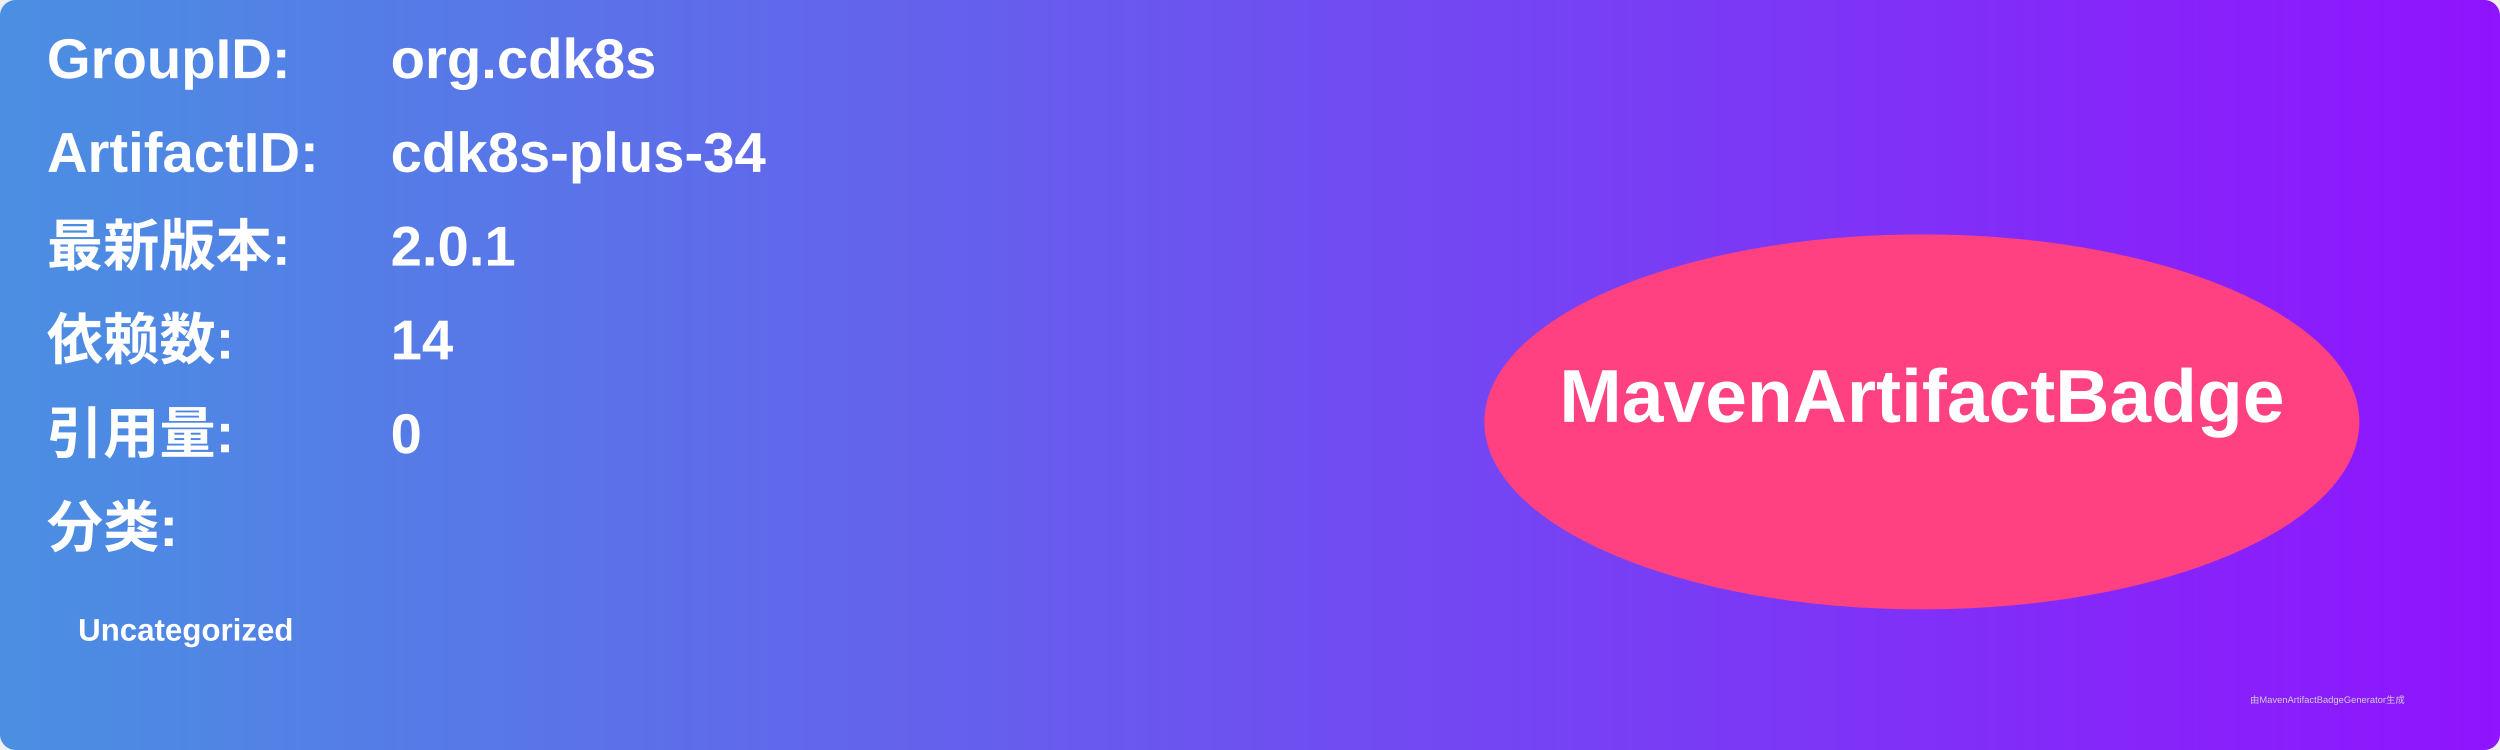
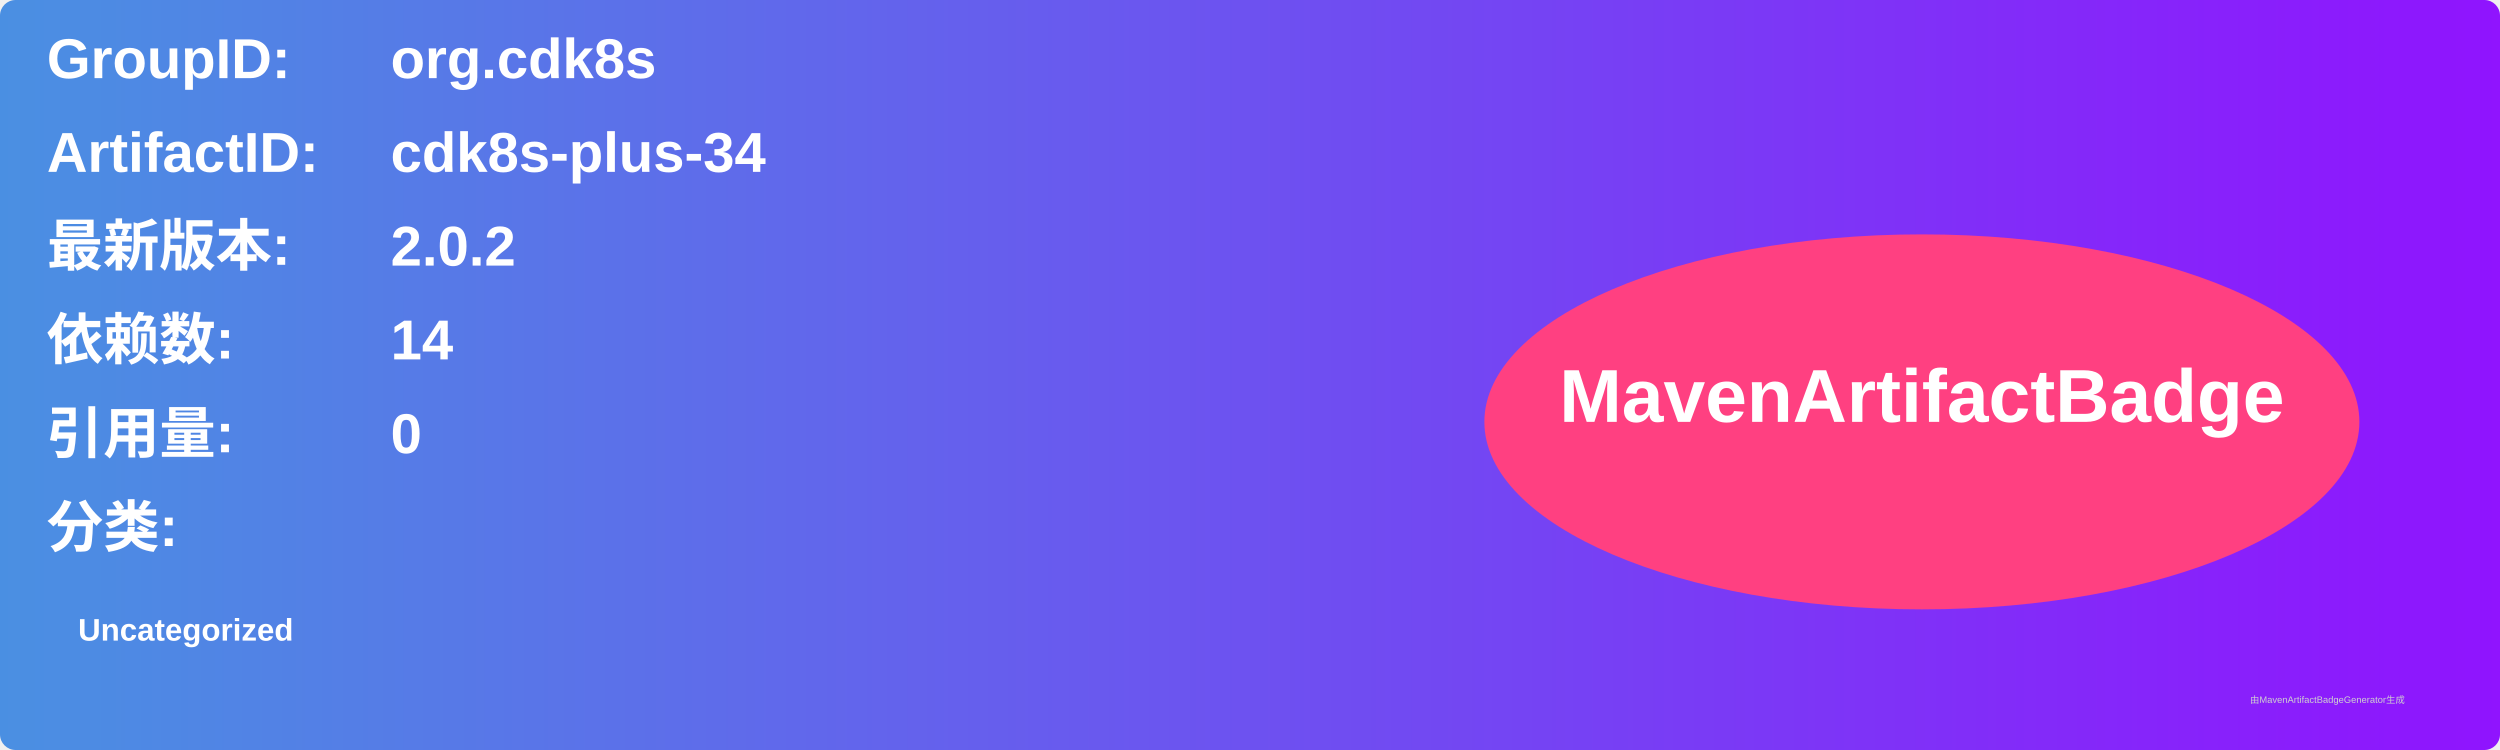
<svg xmlns="http://www.w3.org/2000/svg" width="800" height="240" viewBox="0 0 800 240">
  <linearGradient id="grad" x1="0%" y1="0%" x2="100%" y2="0%">
    <stop offset="0%" stop-color="#4a90e2" />
    <stop offset="100%" stop-color="#9013fe" />
  </linearGradient>
  <rect width="100%" height="100%" rx="5" ry="5" fill="url(#grad)" />
  <g transform="translate(15, 15)">
    <text x="0" y="10" font-family="Arial" font-size="18" fill="white" font-weight="bold" width="260">GroupID:</text>
    <text x="110" y="10" font-family="Arial" font-size="18" fill="white" font-weight="bold" width="460">org.cdk8s</text>
    <text x="0" y="40" font-family="Arial" font-size="18" fill="white" font-weight="bold" width="260">ArtifactID:</text>
    <text x="110" y="40" font-family="Arial" font-size="18" fill="white" font-weight="bold" width="460">cdk8s-plus-34</text>
    <text x="0" y="70" font-family="Arial" font-size="18" fill="white" font-weight="bold">最新版本:</text>
    <text x="110" y="70" font-family="Arial" font-size="18" fill="white" font-weight="bold">
-       <tspan font-weight="bold">2.0.1</tspan>
+       <tspan font-weight="bold">2.0.2</tspan>
    </text>
    <text x="0" y="100" font-family="Arial" font-size="18" fill="white" font-weight="bold">依赖数: </text>
    <text x="110" y="100" font-family="Arial" font-size="18" fill="white">
      <tspan font-weight="bold">14</tspan>
    </text>
    <text x="0" y="130" font-family="Arial" font-size="18" fill="white" font-weight="bold">引用量: </text>
    <text x="110" y="130" font-family="Arial" font-size="18" fill="white">
      <tspan font-weight="bold">0</tspan>
    </text>
    <text x="0" y="160" font-family="Arial" font-size="18" fill="white" font-weight="bold">分类:</text>
    <text x="10" y="190" font-family="Arial" font-size="10" fill="white">
      <tspan font-weight="bold">Uncategorized</tspan>
    </text>
    <ellipse cx="600" cy="120" rx="140" ry="60" fill="#ff4081" />
    <text x="600" y="120" text-anchor="middle" font-family="Arial" font-size="24" fill="white" font-weight="bold">MavenArtifactBadge</text>
  </g>
  <text x="720" y="225" font-family="Arial" font-size="3" fill="#d0d0d0">由MavenArtifactBadgeGenerator生成</text>
</svg>
